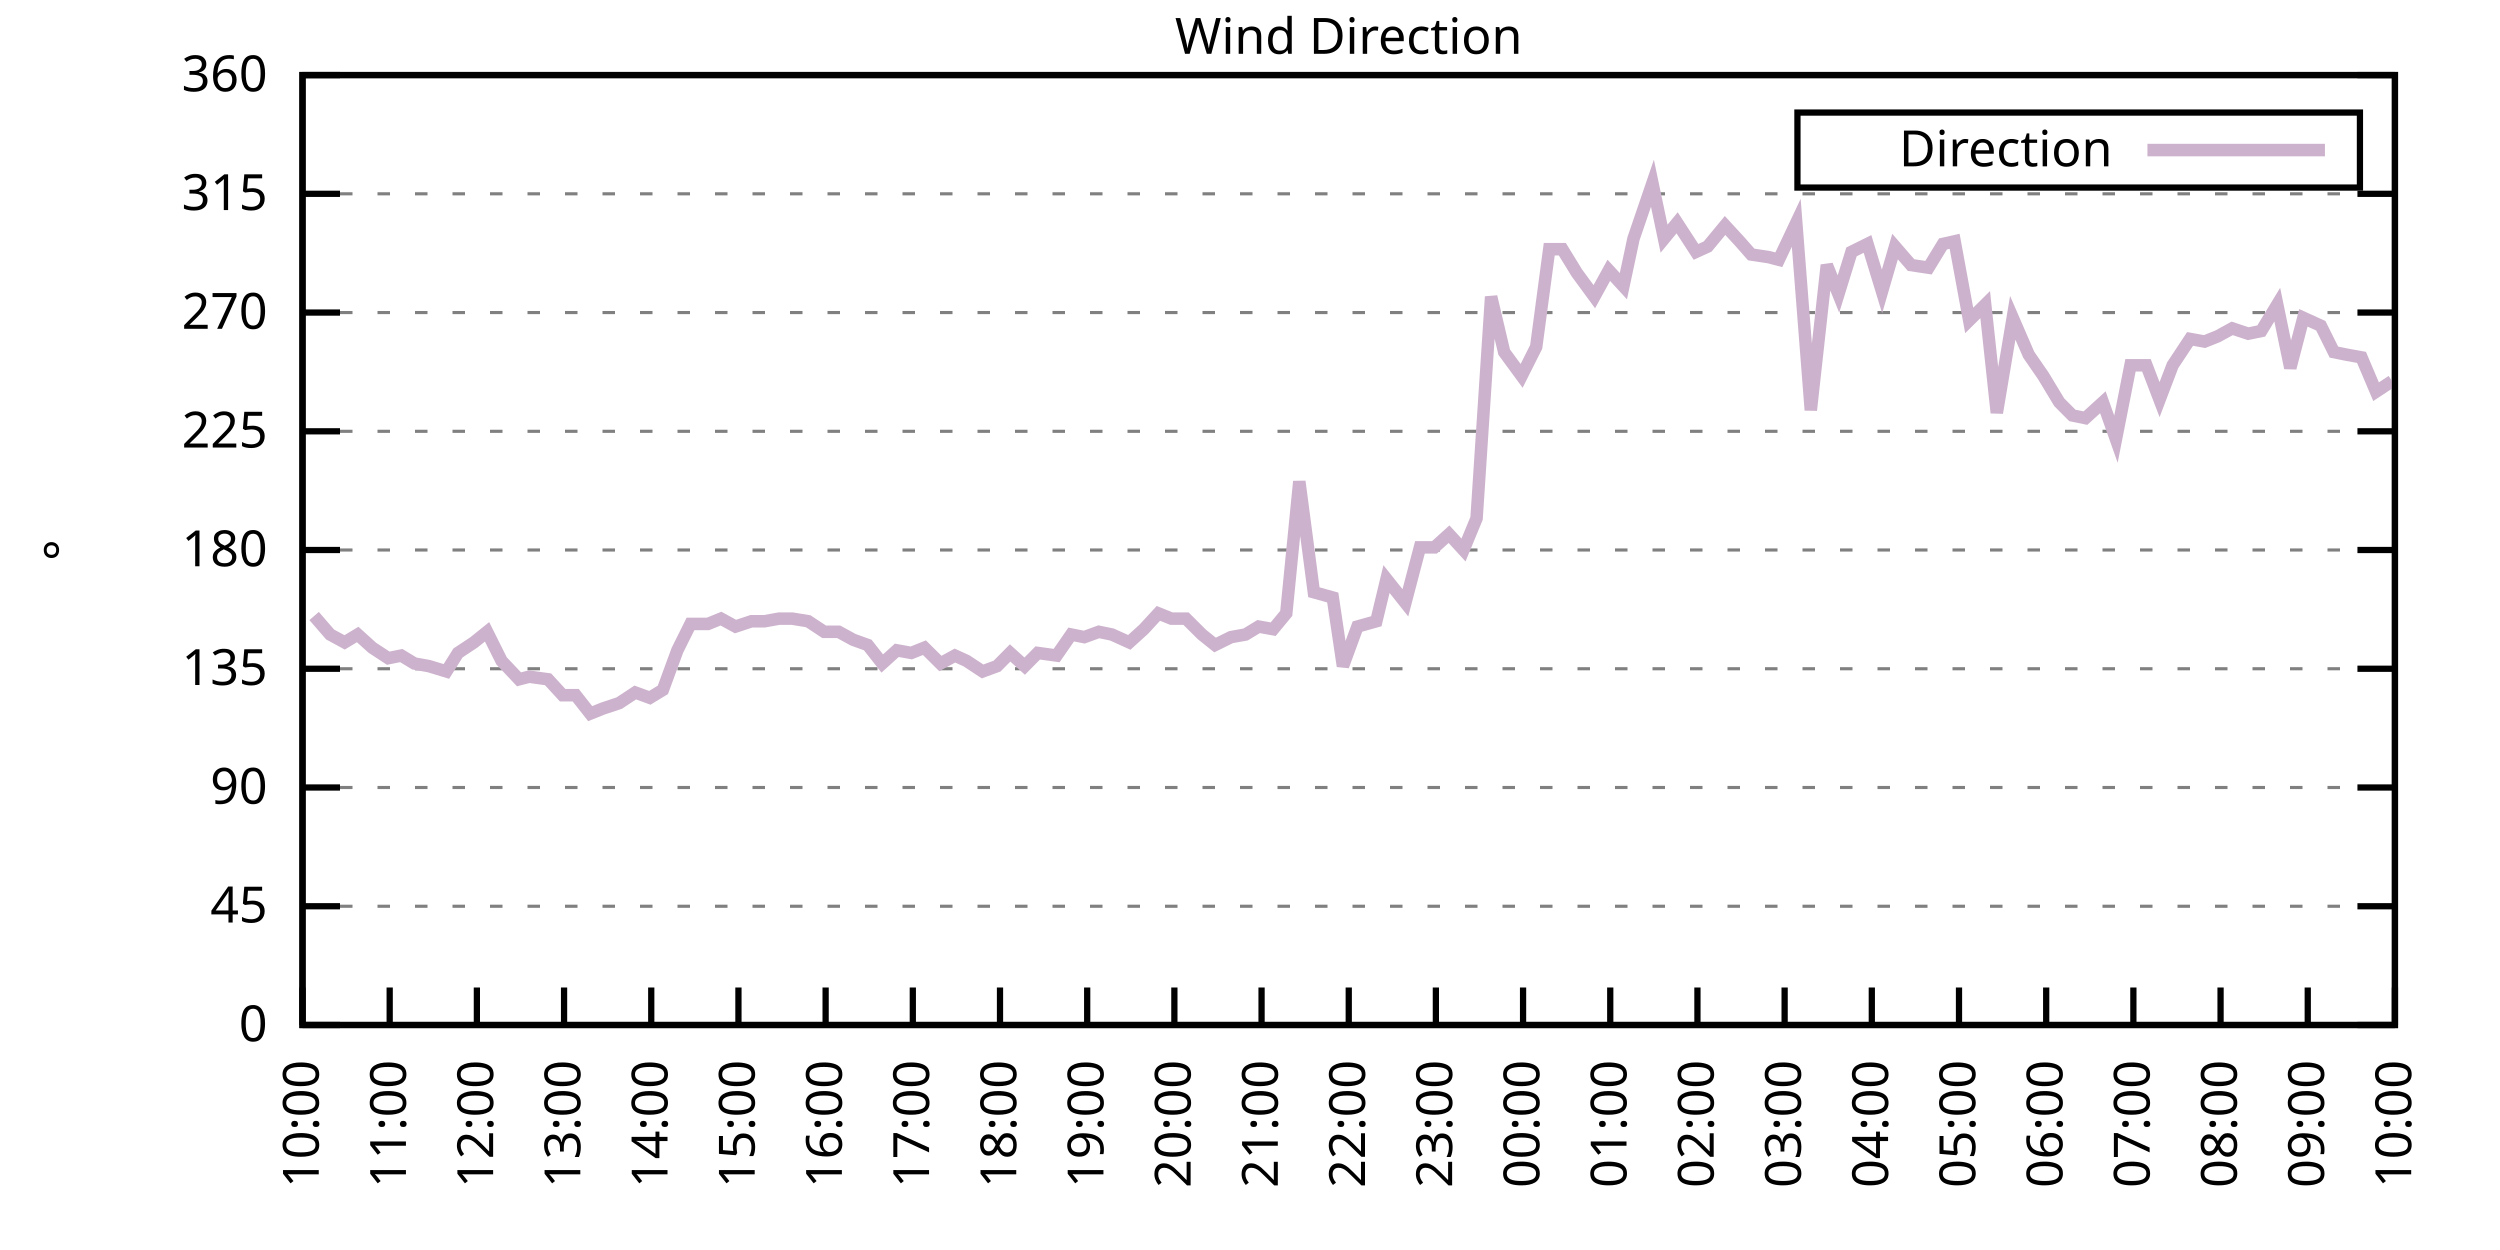
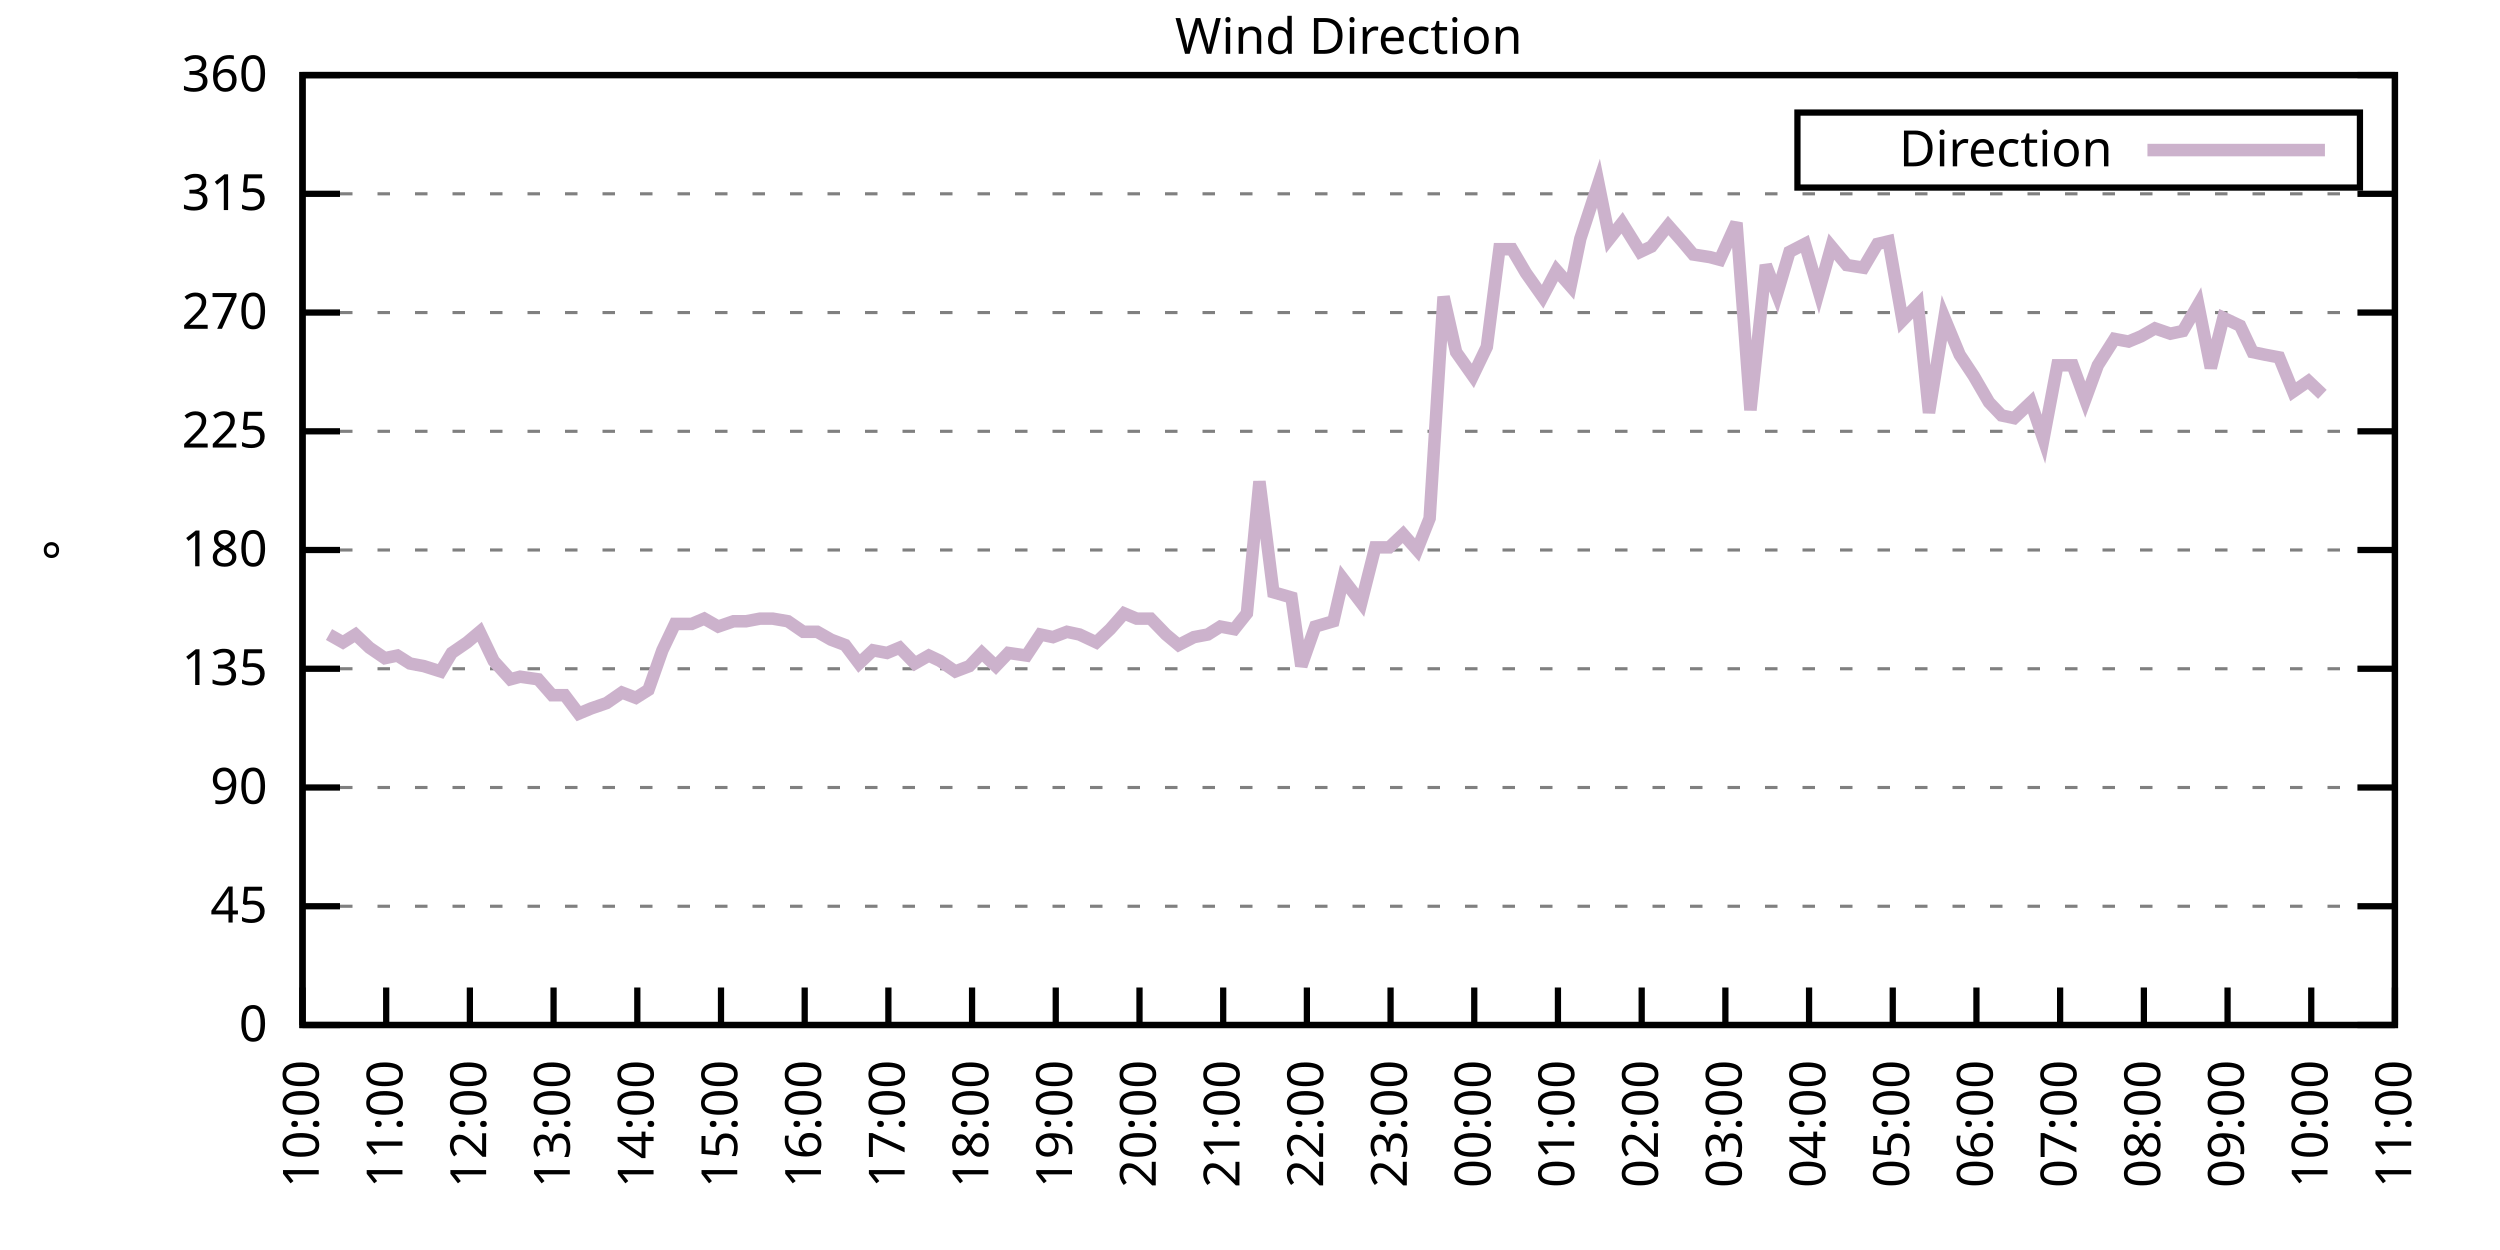
<svg xmlns="http://www.w3.org/2000/svg" xmlns:xlink="http://www.w3.org/1999/xlink" width="400" height="200" viewBox="0 0 400 200">
  <g id="gnuplot_canvas">
    <rect x="0" y="0" width="400" height="200" fill="none" />
    <defs>
      <circle id="gpDot" r="0.5" stroke-width="0.5" stroke="currentColor" />
      <path id="gpPt0" stroke-width="0.333" stroke="currentColor" d="M-1,0 h2 M0,-1 v2" />
      <path id="gpPt1" stroke-width="0.333" stroke="currentColor" d="M-1,-1 L1,1 M1,-1 L-1,1" />
      <path id="gpPt2" stroke-width="0.333" stroke="currentColor" d="M-1,0 L1,0 M0,-1 L0,1 M-1,-1 L1,1 M-1,1 L1,-1" />
      <rect id="gpPt3" stroke-width="0.333" stroke="currentColor" x="-1" y="-1" width="2" height="2" />
      <rect id="gpPt4" stroke-width="0.333" stroke="currentColor" fill="currentColor" x="-1" y="-1" width="2" height="2" />
      <circle id="gpPt5" stroke-width="0.333" stroke="currentColor" cx="0" cy="0" r="1" />
      <use xlink:href="#gpPt5" id="gpPt6" fill="currentColor" stroke="none" />
      <path id="gpPt7" stroke-width="0.333" stroke="currentColor" d="M0,-1.33 L-1.33,0.67 L1.33,0.67 z" />
      <use xlink:href="#gpPt7" id="gpPt8" fill="currentColor" stroke="none" />
      <use xlink:href="#gpPt7" id="gpPt9" stroke="currentColor" transform="rotate(180)" />
      <use xlink:href="#gpPt9" id="gpPt10" fill="currentColor" stroke="none" />
      <use xlink:href="#gpPt3" id="gpPt11" stroke="currentColor" transform="rotate(45)" />
      <use xlink:href="#gpPt11" id="gpPt12" fill="currentColor" stroke="none" />
      <path id="gpPt13" stroke-width="0.333" stroke="currentColor" d="M0,1.330 L1.265,0.411 L0.782,-1.067 L-0.782,-1.076 L-1.265,0.411 z" />
      <use xlink:href="#gpPt13" id="gpPt14" fill="currentColor" stroke="none" />
      <filter id="textbox" filterUnits="objectBoundingBox" x="0" y="0" height="1" width="1">
        <feFlood flood-color="white" flood-opacity="1" result="bgnd" />
        <feComposite in="SourceGraphic" in2="bgnd" operator="atop" />
      </filter>
      <filter id="greybox" filterUnits="objectBoundingBox" x="0" y="0" height="1" width="1">
        <feFlood flood-color="lightgrey" flood-opacity="1" result="grey" />
        <feComposite in="SourceGraphic" in2="grey" operator="atop" />
      </filter>
    </defs>
    <g fill="none" color="white" stroke="currentColor" stroke-width="1.00" stroke-linecap="butt" stroke-linejoin="miter">
</g>
    <g fill="none" color="black" stroke="currentColor" stroke-width="1.00" stroke-linecap="butt" stroke-linejoin="miter">
      <g stroke="none" shape-rendering="crispEdges">
        <polygon fill="rgb(255, 255, 255)" points="48.40,164.00 383.18,164.00 383.18,12.02 48.40,12.02 " />
      </g>
    </g>
    <g fill="none" color="black" stroke="currentColor" stroke-width="1.00" stroke-linecap="butt" stroke-linejoin="miter">
</g>
    <g fill="none" color="black" stroke="black" stroke-width="0.50" stroke-linecap="butt" stroke-linejoin="miter">
</g>
    <g fill="none" color="gray" stroke="currentColor" stroke-width="0.50" stroke-linecap="butt" stroke-linejoin="miter">
      <path stroke="gray" stroke-dasharray="2,4" class="gridline" d="M48.40,164.00 L383.19,164.00  " />
    </g>
    <g fill="none" color="gray" stroke="gray" stroke-width="1.00" stroke-linecap="butt" stroke-linejoin="miter">
</g>
    <g fill="none" color="black" stroke="currentColor" stroke-width="1.00" stroke-linecap="butt" stroke-linejoin="miter">
      <path stroke="black" d="M48.40,164.00 L54.40,164.00 M383.19,164.00 L377.19,164.00  " />
      <g transform="translate(42.80,166.60)" stroke="none" fill="black" font-family="Sans" font-size="8.00" text-anchor="end">
        <text>
          <tspan font-family="Sans"> 0</tspan>
        </text>
      </g>
    </g>
    <g fill="none" color="black" stroke="currentColor" stroke-width="1.00" stroke-linecap="butt" stroke-linejoin="miter">
</g>
    <g fill="none" color="black" stroke="black" stroke-width="0.50" stroke-linecap="butt" stroke-linejoin="miter">
</g>
    <g fill="none" color="gray" stroke="currentColor" stroke-width="0.50" stroke-linecap="butt" stroke-linejoin="miter">
      <path stroke="gray" stroke-dasharray="2,4" class="gridline" d="M48.40,145.00 L383.19,145.00  " />
    </g>
    <g fill="none" color="gray" stroke="gray" stroke-width="1.00" stroke-linecap="butt" stroke-linejoin="miter">
</g>
    <g fill="none" color="black" stroke="currentColor" stroke-width="1.00" stroke-linecap="butt" stroke-linejoin="miter">
      <path stroke="black" d="M48.40,145.00 L54.40,145.00 M383.19,145.00 L377.19,145.00  " />
      <g transform="translate(42.80,147.60)" stroke="none" fill="black" font-family="Sans" font-size="8.00" text-anchor="end">
        <text>
          <tspan font-family="Sans"> 45</tspan>
        </text>
      </g>
    </g>
    <g fill="none" color="black" stroke="currentColor" stroke-width="1.00" stroke-linecap="butt" stroke-linejoin="miter">
</g>
    <g fill="none" color="black" stroke="black" stroke-width="0.50" stroke-linecap="butt" stroke-linejoin="miter">
</g>
    <g fill="none" color="gray" stroke="currentColor" stroke-width="0.50" stroke-linecap="butt" stroke-linejoin="miter">
      <path stroke="gray" stroke-dasharray="2,4" class="gridline" d="M48.40,126.00 L383.19,126.00  " />
    </g>
    <g fill="none" color="gray" stroke="gray" stroke-width="1.00" stroke-linecap="butt" stroke-linejoin="miter">
</g>
    <g fill="none" color="black" stroke="currentColor" stroke-width="1.00" stroke-linecap="butt" stroke-linejoin="miter">
      <path stroke="black" d="M48.40,126.00 L54.40,126.00 M383.19,126.00 L377.19,126.00  " />
      <g transform="translate(42.80,128.60)" stroke="none" fill="black" font-family="Sans" font-size="8.00" text-anchor="end">
        <text>
          <tspan font-family="Sans"> 90</tspan>
        </text>
      </g>
    </g>
    <g fill="none" color="black" stroke="currentColor" stroke-width="1.00" stroke-linecap="butt" stroke-linejoin="miter">
</g>
    <g fill="none" color="black" stroke="black" stroke-width="0.50" stroke-linecap="butt" stroke-linejoin="miter">
</g>
    <g fill="none" color="gray" stroke="currentColor" stroke-width="0.50" stroke-linecap="butt" stroke-linejoin="miter">
      <path stroke="gray" stroke-dasharray="2,4" class="gridline" d="M48.40,107.00 L383.19,107.00  " />
    </g>
    <g fill="none" color="gray" stroke="gray" stroke-width="1.00" stroke-linecap="butt" stroke-linejoin="miter">
</g>
    <g fill="none" color="black" stroke="currentColor" stroke-width="1.00" stroke-linecap="butt" stroke-linejoin="miter">
      <path stroke="black" d="M48.40,107.00 L54.40,107.00 M383.19,107.00 L377.19,107.00  " />
      <g transform="translate(42.80,109.60)" stroke="none" fill="black" font-family="Sans" font-size="8.00" text-anchor="end">
        <text>
          <tspan font-family="Sans"> 135</tspan>
        </text>
      </g>
    </g>
    <g fill="none" color="black" stroke="currentColor" stroke-width="1.00" stroke-linecap="butt" stroke-linejoin="miter">
</g>
    <g fill="none" color="black" stroke="black" stroke-width="0.50" stroke-linecap="butt" stroke-linejoin="miter">
</g>
    <g fill="none" color="gray" stroke="currentColor" stroke-width="0.50" stroke-linecap="butt" stroke-linejoin="miter">
      <path stroke="gray" stroke-dasharray="2,4" class="gridline" d="M48.40,88.00 L383.19,88.00  " />
    </g>
    <g fill="none" color="gray" stroke="gray" stroke-width="1.00" stroke-linecap="butt" stroke-linejoin="miter">
</g>
    <g fill="none" color="black" stroke="currentColor" stroke-width="1.00" stroke-linecap="butt" stroke-linejoin="miter">
      <path stroke="black" d="M48.40,88.00 L54.40,88.00 M383.19,88.00 L377.19,88.00  " />
      <g transform="translate(42.80,90.60)" stroke="none" fill="black" font-family="Sans" font-size="8.00" text-anchor="end">
        <text>
          <tspan font-family="Sans"> 180</tspan>
        </text>
      </g>
    </g>
    <g fill="none" color="black" stroke="currentColor" stroke-width="1.00" stroke-linecap="butt" stroke-linejoin="miter">
</g>
    <g fill="none" color="black" stroke="black" stroke-width="0.50" stroke-linecap="butt" stroke-linejoin="miter">
</g>
    <g fill="none" color="gray" stroke="currentColor" stroke-width="0.50" stroke-linecap="butt" stroke-linejoin="miter">
      <path stroke="gray" stroke-dasharray="2,4" class="gridline" d="M48.40,69.01 L383.19,69.01  " />
    </g>
    <g fill="none" color="gray" stroke="gray" stroke-width="1.00" stroke-linecap="butt" stroke-linejoin="miter">
</g>
    <g fill="none" color="black" stroke="currentColor" stroke-width="1.00" stroke-linecap="butt" stroke-linejoin="miter">
      <path stroke="black" d="M48.40,69.01 L54.40,69.01 M383.19,69.01 L377.19,69.01  " />
      <g transform="translate(42.80,71.61)" stroke="none" fill="black" font-family="Sans" font-size="8.00" text-anchor="end">
        <text>
          <tspan font-family="Sans"> 225</tspan>
        </text>
      </g>
    </g>
    <g fill="none" color="black" stroke="currentColor" stroke-width="1.00" stroke-linecap="butt" stroke-linejoin="miter">
</g>
    <g fill="none" color="black" stroke="black" stroke-width="0.50" stroke-linecap="butt" stroke-linejoin="miter">
</g>
    <g fill="none" color="gray" stroke="currentColor" stroke-width="0.50" stroke-linecap="butt" stroke-linejoin="miter">
      <path stroke="gray" stroke-dasharray="2,4" class="gridline" d="M48.40,50.01 L383.19,50.01  " />
    </g>
    <g fill="none" color="gray" stroke="gray" stroke-width="1.00" stroke-linecap="butt" stroke-linejoin="miter">
</g>
    <g fill="none" color="black" stroke="currentColor" stroke-width="1.00" stroke-linecap="butt" stroke-linejoin="miter">
      <path stroke="black" d="M48.40,50.01 L54.40,50.01 M383.19,50.01 L377.19,50.01  " />
      <g transform="translate(42.80,52.61)" stroke="none" fill="black" font-family="Sans" font-size="8.00" text-anchor="end">
        <text>
          <tspan font-family="Sans"> 270</tspan>
        </text>
      </g>
    </g>
    <g fill="none" color="black" stroke="currentColor" stroke-width="1.00" stroke-linecap="butt" stroke-linejoin="miter">
</g>
    <g fill="none" color="black" stroke="black" stroke-width="0.50" stroke-linecap="butt" stroke-linejoin="miter">
</g>
    <g fill="none" color="gray" stroke="currentColor" stroke-width="0.50" stroke-linecap="butt" stroke-linejoin="miter">
      <path stroke="gray" stroke-dasharray="2,4" class="gridline" d="M48.40,31.01 L383.19,31.01  " />
    </g>
    <g fill="none" color="gray" stroke="gray" stroke-width="1.00" stroke-linecap="butt" stroke-linejoin="miter">
</g>
    <g fill="none" color="black" stroke="currentColor" stroke-width="1.00" stroke-linecap="butt" stroke-linejoin="miter">
      <path stroke="black" d="M48.40,31.01 L54.40,31.01 M383.19,31.01 L377.19,31.01  " />
      <g transform="translate(42.80,33.61)" stroke="none" fill="black" font-family="Sans" font-size="8.00" text-anchor="end">
        <text>
          <tspan font-family="Sans"> 315</tspan>
        </text>
      </g>
    </g>
    <g fill="none" color="black" stroke="currentColor" stroke-width="1.00" stroke-linecap="butt" stroke-linejoin="miter">
</g>
    <g fill="none" color="black" stroke="black" stroke-width="0.50" stroke-linecap="butt" stroke-linejoin="miter">
</g>
    <g fill="none" color="gray" stroke="currentColor" stroke-width="0.50" stroke-linecap="butt" stroke-linejoin="miter">
      <path stroke="gray" stroke-dasharray="2,4" class="gridline" d="M48.40,12.01 L383.19,12.01  " />
    </g>
    <g fill="none" color="gray" stroke="gray" stroke-width="1.00" stroke-linecap="butt" stroke-linejoin="miter">
</g>
    <g fill="none" color="black" stroke="currentColor" stroke-width="1.00" stroke-linecap="butt" stroke-linejoin="miter">
      <path stroke="black" d="M48.40,12.01 L54.40,12.01 M383.19,12.01 L377.19,12.01  " />
      <g transform="translate(42.80,14.61)" stroke="none" fill="black" font-family="Sans" font-size="8.00" text-anchor="end">
        <text>
          <tspan font-family="Sans"> 360</tspan>
        </text>
      </g>
    </g>
    <g fill="none" color="black" stroke="currentColor" stroke-width="1.00" stroke-linecap="butt" stroke-linejoin="miter">
      <path stroke="black" d="M48.40,164.00 L48.40,158.00  " />
      <g transform="translate(51.00,169.60) rotate(270.00)" stroke="none" fill="black" font-family="Sans" font-size="8.00" text-anchor="end">
        <text>
          <tspan font-family="Sans">10:00</tspan>
        </text>
      </g>
    </g>
    <g fill="none" color="black" stroke="currentColor" stroke-width="1.00" stroke-linecap="butt" stroke-linejoin="miter">
-       <path stroke="black" d="M62.35,164.00 L62.35,158.00  " />
-       <g transform="translate(64.95,169.60) rotate(270.00)" stroke="none" fill="black" font-family="Sans" font-size="8.00" text-anchor="end">
+       <path stroke="black" d="M61.79,164.00 L61.79,158.00  " />
+       <g transform="translate(64.39,169.60) rotate(270.00)" stroke="none" fill="black" font-family="Sans" font-size="8.00" text-anchor="end">
        <text>
          <tspan font-family="Sans">11:00</tspan>
        </text>
      </g>
    </g>
    <g fill="none" color="black" stroke="currentColor" stroke-width="1.00" stroke-linecap="butt" stroke-linejoin="miter">
-       <path stroke="black" d="M76.30,164.00 L76.30,158.00  " />
-       <g transform="translate(78.90,169.60) rotate(270.00)" stroke="none" fill="black" font-family="Sans" font-size="8.00" text-anchor="end">
+       <path stroke="black" d="M75.18,164.00 L75.18,158.00  " />
+       <g transform="translate(77.78,169.60) rotate(270.00)" stroke="none" fill="black" font-family="Sans" font-size="8.00" text-anchor="end">
        <text>
          <tspan font-family="Sans">12:00</tspan>
        </text>
      </g>
    </g>
    <g fill="none" color="black" stroke="currentColor" stroke-width="1.00" stroke-linecap="butt" stroke-linejoin="miter">
-       <path stroke="black" d="M90.25,164.00 L90.25,158.00  " />
-       <g transform="translate(92.85,169.60) rotate(270.00)" stroke="none" fill="black" font-family="Sans" font-size="8.00" text-anchor="end">
+       <path stroke="black" d="M88.57,164.00 L88.57,158.00  " />
+       <g transform="translate(91.17,169.60) rotate(270.00)" stroke="none" fill="black" font-family="Sans" font-size="8.00" text-anchor="end">
        <text>
          <tspan font-family="Sans">13:00</tspan>
        </text>
      </g>
    </g>
    <g fill="none" color="black" stroke="currentColor" stroke-width="1.00" stroke-linecap="butt" stroke-linejoin="miter">
-       <path stroke="black" d="M104.20,164.00 L104.20,158.00  " />
-       <g transform="translate(106.80,169.60) rotate(270.00)" stroke="none" fill="black" font-family="Sans" font-size="8.00" text-anchor="end">
+       <path stroke="black" d="M101.97,164.00 L101.97,158.00  " />
+       <g transform="translate(104.57,169.60) rotate(270.00)" stroke="none" fill="black" font-family="Sans" font-size="8.00" text-anchor="end">
        <text>
          <tspan font-family="Sans">14:00</tspan>
        </text>
      </g>
    </g>
    <g fill="none" color="black" stroke="currentColor" stroke-width="1.00" stroke-linecap="butt" stroke-linejoin="miter">
-       <path stroke="black" d="M118.15,164.00 L118.15,158.00  " />
-       <g transform="translate(120.75,169.60) rotate(270.00)" stroke="none" fill="black" font-family="Sans" font-size="8.00" text-anchor="end">
+       <path stroke="black" d="M115.36,164.00 L115.36,158.00  " />
+       <g transform="translate(117.96,169.60) rotate(270.00)" stroke="none" fill="black" font-family="Sans" font-size="8.00" text-anchor="end">
        <text>
          <tspan font-family="Sans">15:00</tspan>
        </text>
      </g>
    </g>
    <g fill="none" color="black" stroke="currentColor" stroke-width="1.00" stroke-linecap="butt" stroke-linejoin="miter">
-       <path stroke="black" d="M132.10,164.00 L132.10,158.00  " />
-       <g transform="translate(134.70,169.60) rotate(270.00)" stroke="none" fill="black" font-family="Sans" font-size="8.00" text-anchor="end">
+       <path stroke="black" d="M128.75,164.00 L128.75,158.00  " />
+       <g transform="translate(131.35,169.60) rotate(270.00)" stroke="none" fill="black" font-family="Sans" font-size="8.00" text-anchor="end">
        <text>
          <tspan font-family="Sans">16:00</tspan>
        </text>
      </g>
    </g>
    <g fill="none" color="black" stroke="currentColor" stroke-width="1.00" stroke-linecap="butt" stroke-linejoin="miter">
-       <path stroke="black" d="M146.05,164.00 L146.05,158.00  " />
-       <g transform="translate(148.65,169.60) rotate(270.00)" stroke="none" fill="black" font-family="Sans" font-size="8.00" text-anchor="end">
+       <path stroke="black" d="M142.14,164.00 L142.14,158.00  " />
+       <g transform="translate(144.74,169.60) rotate(270.00)" stroke="none" fill="black" font-family="Sans" font-size="8.00" text-anchor="end">
        <text>
          <tspan font-family="Sans">17:00</tspan>
        </text>
      </g>
    </g>
    <g fill="none" color="black" stroke="currentColor" stroke-width="1.00" stroke-linecap="butt" stroke-linejoin="miter">
-       <path stroke="black" d="M160.00,164.00 L160.00,158.00  " />
-       <g transform="translate(162.60,169.60) rotate(270.00)" stroke="none" fill="black" font-family="Sans" font-size="8.00" text-anchor="end">
+       <path stroke="black" d="M155.53,164.00 L155.53,158.00  " />
+       <g transform="translate(158.13,169.60) rotate(270.00)" stroke="none" fill="black" font-family="Sans" font-size="8.00" text-anchor="end">
        <text>
          <tspan font-family="Sans">18:00</tspan>
        </text>
      </g>
    </g>
    <g fill="none" color="black" stroke="currentColor" stroke-width="1.00" stroke-linecap="butt" stroke-linejoin="miter">
-       <path stroke="black" d="M173.95,164.00 L173.95,158.00  " />
-       <g transform="translate(176.55,169.60) rotate(270.00)" stroke="none" fill="black" font-family="Sans" font-size="8.00" text-anchor="end">
+       <path stroke="black" d="M168.92,164.00 L168.92,158.00  " />
+       <g transform="translate(171.52,169.60) rotate(270.00)" stroke="none" fill="black" font-family="Sans" font-size="8.00" text-anchor="end">
        <text>
          <tspan font-family="Sans">19:00</tspan>
        </text>
      </g>
    </g>
    <g fill="none" color="black" stroke="currentColor" stroke-width="1.00" stroke-linecap="butt" stroke-linejoin="miter">
-       <path stroke="black" d="M187.90,164.00 L187.90,158.00  " />
-       <g transform="translate(190.50,169.60) rotate(270.00)" stroke="none" fill="black" font-family="Sans" font-size="8.00" text-anchor="end">
+       <path stroke="black" d="M182.32,164.00 L182.32,158.00  " />
+       <g transform="translate(184.92,169.60) rotate(270.00)" stroke="none" fill="black" font-family="Sans" font-size="8.00" text-anchor="end">
        <text>
          <tspan font-family="Sans">20:00</tspan>
        </text>
      </g>
    </g>
    <g fill="none" color="black" stroke="currentColor" stroke-width="1.00" stroke-linecap="butt" stroke-linejoin="miter">
-       <path stroke="black" d="M201.85,164.00 L201.85,158.00  " />
-       <g transform="translate(204.45,169.60) rotate(270.00)" stroke="none" fill="black" font-family="Sans" font-size="8.00" text-anchor="end">
+       <path stroke="black" d="M195.71,164.00 L195.71,158.00  " />
+       <g transform="translate(198.31,169.60) rotate(270.00)" stroke="none" fill="black" font-family="Sans" font-size="8.00" text-anchor="end">
        <text>
          <tspan font-family="Sans">21:00</tspan>
        </text>
      </g>
    </g>
    <g fill="none" color="black" stroke="currentColor" stroke-width="1.00" stroke-linecap="butt" stroke-linejoin="miter">
-       <path stroke="black" d="M215.80,164.00 L215.80,158.00  " />
-       <g transform="translate(218.40,169.60) rotate(270.00)" stroke="none" fill="black" font-family="Sans" font-size="8.00" text-anchor="end">
+       <path stroke="black" d="M209.10,164.00 L209.10,158.00  " />
+       <g transform="translate(211.70,169.60) rotate(270.00)" stroke="none" fill="black" font-family="Sans" font-size="8.00" text-anchor="end">
        <text>
          <tspan font-family="Sans">22:00</tspan>
        </text>
      </g>
    </g>
    <g fill="none" color="black" stroke="currentColor" stroke-width="1.00" stroke-linecap="butt" stroke-linejoin="miter">
-       <path stroke="black" d="M229.74,164.00 L229.74,158.00  " />
-       <g transform="translate(232.34,169.60) rotate(270.00)" stroke="none" fill="black" font-family="Sans" font-size="8.00" text-anchor="end">
+       <path stroke="black" d="M222.49,164.00 L222.49,158.00  " />
+       <g transform="translate(225.09,169.60) rotate(270.00)" stroke="none" fill="black" font-family="Sans" font-size="8.00" text-anchor="end">
        <text>
          <tspan font-family="Sans">23:00</tspan>
        </text>
      </g>
    </g>
    <g fill="none" color="black" stroke="currentColor" stroke-width="1.00" stroke-linecap="butt" stroke-linejoin="miter">
-       <path stroke="black" d="M243.69,164.00 L243.69,158.00  " />
-       <g transform="translate(246.29,169.60) rotate(270.00)" stroke="none" fill="black" font-family="Sans" font-size="8.00" text-anchor="end">
+       <path stroke="black" d="M235.88,164.00 L235.88,158.00  " />
+       <g transform="translate(238.48,169.60) rotate(270.00)" stroke="none" fill="black" font-family="Sans" font-size="8.00" text-anchor="end">
        <text>
          <tspan font-family="Sans">00:00</tspan>
        </text>
      </g>
    </g>
    <g fill="none" color="black" stroke="currentColor" stroke-width="1.00" stroke-linecap="butt" stroke-linejoin="miter">
-       <path stroke="black" d="M257.64,164.00 L257.64,158.00  " />
-       <g transform="translate(260.24,169.60) rotate(270.00)" stroke="none" fill="black" font-family="Sans" font-size="8.00" text-anchor="end">
+       <path stroke="black" d="M249.27,164.00 L249.27,158.00  " />
+       <g transform="translate(251.87,169.60) rotate(270.00)" stroke="none" fill="black" font-family="Sans" font-size="8.00" text-anchor="end">
        <text>
          <tspan font-family="Sans">01:00</tspan>
        </text>
      </g>
    </g>
    <g fill="none" color="black" stroke="currentColor" stroke-width="1.00" stroke-linecap="butt" stroke-linejoin="miter">
-       <path stroke="black" d="M271.59,164.00 L271.59,158.00  " />
-       <g transform="translate(274.19,169.60) rotate(270.00)" stroke="none" fill="black" font-family="Sans" font-size="8.00" text-anchor="end">
+       <path stroke="black" d="M262.67,164.00 L262.67,158.00  " />
+       <g transform="translate(265.27,169.60) rotate(270.00)" stroke="none" fill="black" font-family="Sans" font-size="8.00" text-anchor="end">
        <text>
          <tspan font-family="Sans">02:00</tspan>
        </text>
      </g>
    </g>
    <g fill="none" color="black" stroke="currentColor" stroke-width="1.00" stroke-linecap="butt" stroke-linejoin="miter">
-       <path stroke="black" d="M285.54,164.00 L285.54,158.00  " />
-       <g transform="translate(288.14,169.60) rotate(270.00)" stroke="none" fill="black" font-family="Sans" font-size="8.00" text-anchor="end">
+       <path stroke="black" d="M276.06,164.00 L276.06,158.00  " />
+       <g transform="translate(278.66,169.60) rotate(270.00)" stroke="none" fill="black" font-family="Sans" font-size="8.00" text-anchor="end">
        <text>
          <tspan font-family="Sans">03:00</tspan>
        </text>
      </g>
    </g>
    <g fill="none" color="black" stroke="currentColor" stroke-width="1.00" stroke-linecap="butt" stroke-linejoin="miter">
-       <path stroke="black" d="M299.49,164.00 L299.49,158.00  " />
-       <g transform="translate(302.09,169.60) rotate(270.00)" stroke="none" fill="black" font-family="Sans" font-size="8.00" text-anchor="end">
+       <path stroke="black" d="M289.45,164.00 L289.45,158.00  " />
+       <g transform="translate(292.05,169.60) rotate(270.00)" stroke="none" fill="black" font-family="Sans" font-size="8.00" text-anchor="end">
        <text>
          <tspan font-family="Sans">04:00</tspan>
        </text>
      </g>
    </g>
    <g fill="none" color="black" stroke="currentColor" stroke-width="1.00" stroke-linecap="butt" stroke-linejoin="miter">
-       <path stroke="black" d="M313.44,164.00 L313.44,158.00  " />
-       <g transform="translate(316.04,169.60) rotate(270.00)" stroke="none" fill="black" font-family="Sans" font-size="8.00" text-anchor="end">
+       <path stroke="black" d="M302.84,164.00 L302.84,158.00  " />
+       <g transform="translate(305.44,169.60) rotate(270.00)" stroke="none" fill="black" font-family="Sans" font-size="8.00" text-anchor="end">
        <text>
          <tspan font-family="Sans">05:00</tspan>
        </text>
      </g>
    </g>
    <g fill="none" color="black" stroke="currentColor" stroke-width="1.00" stroke-linecap="butt" stroke-linejoin="miter">
-       <path stroke="black" d="M327.39,164.00 L327.39,158.00  " />
-       <g transform="translate(329.99,169.60) rotate(270.00)" stroke="none" fill="black" font-family="Sans" font-size="8.00" text-anchor="end">
+       <path stroke="black" d="M316.23,164.00 L316.23,158.00  " />
+       <g transform="translate(318.83,169.60) rotate(270.00)" stroke="none" fill="black" font-family="Sans" font-size="8.00" text-anchor="end">
        <text>
          <tspan font-family="Sans">06:00</tspan>
        </text>
      </g>
    </g>
    <g fill="none" color="black" stroke="currentColor" stroke-width="1.00" stroke-linecap="butt" stroke-linejoin="miter">
-       <path stroke="black" d="M341.34,164.00 L341.34,158.00  " />
-       <g transform="translate(343.94,169.60) rotate(270.00)" stroke="none" fill="black" font-family="Sans" font-size="8.00" text-anchor="end">
+       <path stroke="black" d="M329.62,164.00 L329.62,158.00  " />
+       <g transform="translate(332.22,169.60) rotate(270.00)" stroke="none" fill="black" font-family="Sans" font-size="8.00" text-anchor="end">
        <text>
          <tspan font-family="Sans">07:00</tspan>
        </text>
      </g>
    </g>
    <g fill="none" color="black" stroke="currentColor" stroke-width="1.00" stroke-linecap="butt" stroke-linejoin="miter">
-       <path stroke="black" d="M355.29,164.00 L355.29,158.00  " />
-       <g transform="translate(357.89,169.60) rotate(270.00)" stroke="none" fill="black" font-family="Sans" font-size="8.00" text-anchor="end">
+       <path stroke="black" d="M343.02,164.00 L343.02,158.00  " />
+       <g transform="translate(345.62,169.60) rotate(270.00)" stroke="none" fill="black" font-family="Sans" font-size="8.00" text-anchor="end">
        <text>
          <tspan font-family="Sans">08:00</tspan>
        </text>
      </g>
    </g>
    <g fill="none" color="black" stroke="currentColor" stroke-width="1.00" stroke-linecap="butt" stroke-linejoin="miter">
-       <path stroke="black" d="M369.24,164.00 L369.24,158.00  " />
-       <g transform="translate(371.84,169.60) rotate(270.00)" stroke="none" fill="black" font-family="Sans" font-size="8.00" text-anchor="end">
+       <path stroke="black" d="M356.41,164.00 L356.41,158.00  " />
+       <g transform="translate(359.01,169.60) rotate(270.00)" stroke="none" fill="black" font-family="Sans" font-size="8.00" text-anchor="end">
        <text>
          <tspan font-family="Sans">09:00</tspan>
+         </text>
+       </g>
+     </g>
+     <g fill="none" color="black" stroke="currentColor" stroke-width="1.00" stroke-linecap="butt" stroke-linejoin="miter">
+       <path stroke="black" d="M369.80,164.00 L369.80,158.00  " />
+       <g transform="translate(372.40,169.60) rotate(270.00)" stroke="none" fill="black" font-family="Sans" font-size="8.00" text-anchor="end">
+         <text>
+           <tspan font-family="Sans">10:00</tspan>
        </text>
      </g>
    </g>
    <g fill="none" color="black" stroke="currentColor" stroke-width="1.00" stroke-linecap="butt" stroke-linejoin="miter">
      <path stroke="black" d="M383.19,164.00 L383.19,158.00  " />
      <g transform="translate(385.79,169.60) rotate(270.00)" stroke="none" fill="black" font-family="Sans" font-size="8.00" text-anchor="end">
        <text>
-           <tspan font-family="Sans">10:00</tspan>
+           <tspan font-family="Sans">11:00</tspan>
        </text>
      </g>
    </g>
    <g fill="none" color="black" stroke="currentColor" stroke-width="1.00" stroke-linecap="butt" stroke-linejoin="miter">
</g>
    <g fill="none" color="black" stroke="currentColor" stroke-width="1.00" stroke-linecap="butt" stroke-linejoin="miter">
      <path stroke="black" d="M48.40,12.01 L48.40,164.00 L383.19,164.00 L383.19,12.01 L48.40,12.01 Z  " />
    </g>
    <g fill="none" color="black" stroke="currentColor" stroke-width="1.00" stroke-linecap="butt" stroke-linejoin="miter">
</g>
    <g fill="none" color="black" stroke="currentColor" stroke-width="1.00" stroke-linecap="butt" stroke-linejoin="miter">
      <path stroke="black" d="M287.59,30.01 L287.59,18.01 L377.59,18.01 L377.59,30.01 L287.59,30.01 Z  " />
    </g>
    <g id="Wind_direction_plot_1">
      <g fill="none" color="white" stroke="black" stroke-width="2.00" stroke-linecap="butt" stroke-linejoin="miter">
</g>
      <g fill="none" color="black" stroke="currentColor" stroke-width="2.00" stroke-linecap="butt" stroke-linejoin="miter">
        <g transform="translate(337.99,26.61)" stroke="none" fill="black" font-family="Sans" font-size="8.00" text-anchor="end">
          <text>
            <tspan font-family="Sans">Direction</tspan>
          </text>
        </g>
      </g>
      <g fill="none" color="black" stroke="currentColor" stroke-width="2.00" stroke-linecap="butt" stroke-linejoin="miter">
-         <path stroke="rgb(204, 178, 204)" d="M343.59,24.01 L371.99,24.01 M50.26,98.56 L52.82,101.52 L55.14,102.78 L57.23,101.52 L59.56,103.63 L62.12,105.31   L64.21,104.89 L66.30,106.16 L68.63,106.58 L71.42,107.43 L73.28,104.47 L75.83,102.78 L77.93,101.09 L80.25,105.74   L83.04,108.69 L84.67,108.27 L87.69,108.69 L90.02,111.23 L92.11,111.23 L94.43,114.18 L96.53,113.34 L99.08,112.49   L101.64,110.80 L103.97,111.65 L106.06,110.38 L108.38,104.05 L110.48,99.83 L113.27,99.83 L115.36,98.98 L117.68,100.25   L120.24,99.40 L122.33,99.40 L124.66,98.98 L126.75,98.98 L129.31,99.40 L131.87,101.09 L134.19,101.09 L136.51,102.36   L138.84,103.20 L141.16,106.16 L143.49,104.05 L145.81,104.47 L147.91,103.63 L150.46,106.16 L152.79,104.89 L154.65,105.74   L157.21,107.43 L159.53,106.58 L161.62,104.47 L163.95,106.58 L166.04,104.47 L169.06,104.89 L171.39,101.52 L173.48,101.94   L175.81,101.09 L177.90,101.52 L180.69,102.78 L183.01,100.67 L185.34,98.14 L187.43,98.98 L189.76,98.98 L192.31,101.52   L194.41,103.20 L196.96,101.94 L199.29,101.52 L201.38,100.25 L203.71,100.67 L205.80,98.14 L207.89,77.03 L210.22,94.76   L213.24,95.60 L214.87,106.58 L217.19,100.25 L220.21,99.40 L221.84,92.65 L224.86,96.45 L227.19,87.58 L229.51,87.58   L231.84,85.47 L234.16,88.00 L236.25,82.94 L238.58,47.47 L240.67,56.34 L243.46,60.14 L245.79,55.50 L247.88,39.87   L249.97,39.87 L252.30,43.67 L255.09,47.47 L257.41,43.25 L259.74,45.79 L261.36,38.19 L264.39,29.32 L266.25,38.19   L268.34,35.65 L271.36,40.30 L273.22,39.45 L276.01,36.08 L278.34,38.61 L280.20,40.72 L282.99,41.14 L284.61,41.56   L287.40,35.65 L289.73,65.63 L292.29,42.41 L294.15,47.05 L296.24,40.30 L298.80,39.03 L301.12,46.63 L303.21,39.45   L305.77,42.41 L308.56,42.83 L310.88,39.03 L312.74,38.61 L315.07,51.27 L317.63,48.74 L319.49,66.05 L322.04,50.85   L324.60,56.76 L326.93,60.14 L329.48,64.36 L331.58,66.47 L333.67,66.90 L336.46,64.36 L338.55,70.27 L340.88,58.45   L343.43,58.45 L345.53,63.94 L347.62,58.45 L350.41,54.23 L352.73,54.65 L354.83,53.81 L357.15,52.54 L359.71,53.39   L361.80,52.96 L364.36,48.74 L366.45,58.87 L368.54,50.85 L371.33,52.12 L373.43,56.34 L375.52,56.76 L377.84,57.18   L380.17,62.67 L382.73,60.98  " />
+         <path stroke="rgb(204, 178, 204)" d="M343.59,24.01 L371.99,24.01 M52.64,101.52 L54.87,102.78 L56.88,101.52 L59.11,103.63 L61.57,105.31 L63.58,104.89   L65.59,106.16 L67.82,106.58 L70.50,107.43 L72.28,104.47 L74.74,102.78 L76.75,101.09 L78.98,105.74 L81.66,108.69   L83.22,108.27 L86.12,108.69 L88.35,111.23 L90.36,111.23 L92.59,114.18 L94.60,113.34 L97.06,112.49 L99.51,110.80   L101.74,111.65 L103.75,110.38 L105.98,104.05 L107.99,99.83 L110.67,99.83 L112.68,98.98 L114.91,100.25 L117.37,99.40   L119.38,99.40 L121.61,98.98 L123.62,98.98 L126.07,99.40 L128.53,101.09 L130.76,101.09 L132.99,102.36 L135.22,103.20   L137.45,106.16 L139.69,104.05 L141.92,104.47 L143.93,103.63 L146.38,106.16 L148.61,104.89 L150.40,105.74 L152.85,107.43   L155.09,106.58 L157.10,104.47 L159.33,106.58 L161.34,104.47 L164.24,104.89 L166.47,101.52 L168.48,101.94 L170.71,101.09   L172.72,101.52 L175.40,102.78 L177.63,100.67 L179.86,98.14 L181.87,98.98 L184.10,98.98 L186.56,101.52 L188.57,103.20   L191.02,101.94 L193.25,101.52 L195.26,100.25 L197.49,100.67 L199.50,98.14 L201.51,77.03 L203.74,94.76 L206.64,95.60   L208.21,106.58 L210.44,100.25 L213.34,99.40 L214.90,92.65 L217.80,96.45 L220.04,87.58 L222.27,87.58 L224.50,85.47   L226.73,88.00 L228.74,82.94 L230.97,47.47 L232.98,56.34 L235.66,60.14 L237.89,55.50 L239.90,39.87 L241.91,39.87   L244.14,43.67 L246.82,47.47 L249.05,43.25 L251.28,45.79 L252.85,38.19 L255.75,29.32 L257.53,38.19 L259.54,35.65   L262.44,40.30 L264.23,39.45 L266.91,36.08 L269.14,38.61 L270.92,40.72 L273.60,41.14 L275.16,41.56 L277.84,35.65   L280.07,65.63 L282.53,42.41 L284.32,47.05 L286.32,40.30 L288.78,39.03 L291.01,46.63 L293.02,39.45 L295.48,42.41   L298.15,42.83 L300.39,39.03 L302.17,38.61 L304.40,51.27 L306.86,48.74 L308.64,66.05 L311.10,50.85 L313.55,56.76   L315.79,60.14 L318.24,64.36 L320.25,66.47 L322.26,66.90 L324.94,64.36 L326.95,70.27 L329.18,58.45 L331.63,58.45   L333.64,63.94 L335.65,58.45 L338.33,54.23 L340.56,54.65 L342.57,53.81 L344.80,52.54 L347.26,53.39 L349.26,52.96   L351.72,48.74 L353.73,58.87 L355.74,50.85 L358.42,52.12 L360.42,56.34 L362.43,56.76 L364.66,57.18 L366.90,62.67   L369.35,60.98 L371.58,63.10  " />
      </g>
    </g>
    <g fill="none" color="black" stroke="currentColor" stroke-width="2.00" stroke-linecap="butt" stroke-linejoin="miter">
</g>
    <g fill="none" color="black" stroke="black" stroke-width="1.00" stroke-linecap="butt" stroke-linejoin="miter">
</g>
    <g fill="none" color="black" stroke="currentColor" stroke-width="1.00" stroke-linecap="butt" stroke-linejoin="miter">
      <path stroke="black" d="M48.40,12.01 L48.40,164.00 L383.19,164.00 L383.19,12.01 L48.40,12.01 Z  " />
      <g transform="translate(12.80,88.01) rotate(270.00)" stroke="none" fill="black" font-family="Sans" font-size="8.00" text-anchor="middle">
        <text>
          <tspan font-family="Sans">°</tspan>
        </text>
      </g>
    </g>
    <g fill="none" color="black" stroke="currentColor" stroke-width="1.00" stroke-linecap="butt" stroke-linejoin="miter">
</g>
    <g fill="none" color="black" stroke="currentColor" stroke-width="1.00" stroke-linecap="butt" stroke-linejoin="miter">
      <g transform="translate(215.79,8.61)" stroke="none" fill="black" font-family="Sans" font-size="8.00" text-anchor="middle">
        <text>
          <tspan font-family="Sans">Wind Direction</tspan>
        </text>
      </g>
    </g>
    <g fill="none" color="black" stroke="currentColor" stroke-width="1.00" stroke-linecap="butt" stroke-linejoin="miter">
</g>
  </g>
</svg>
